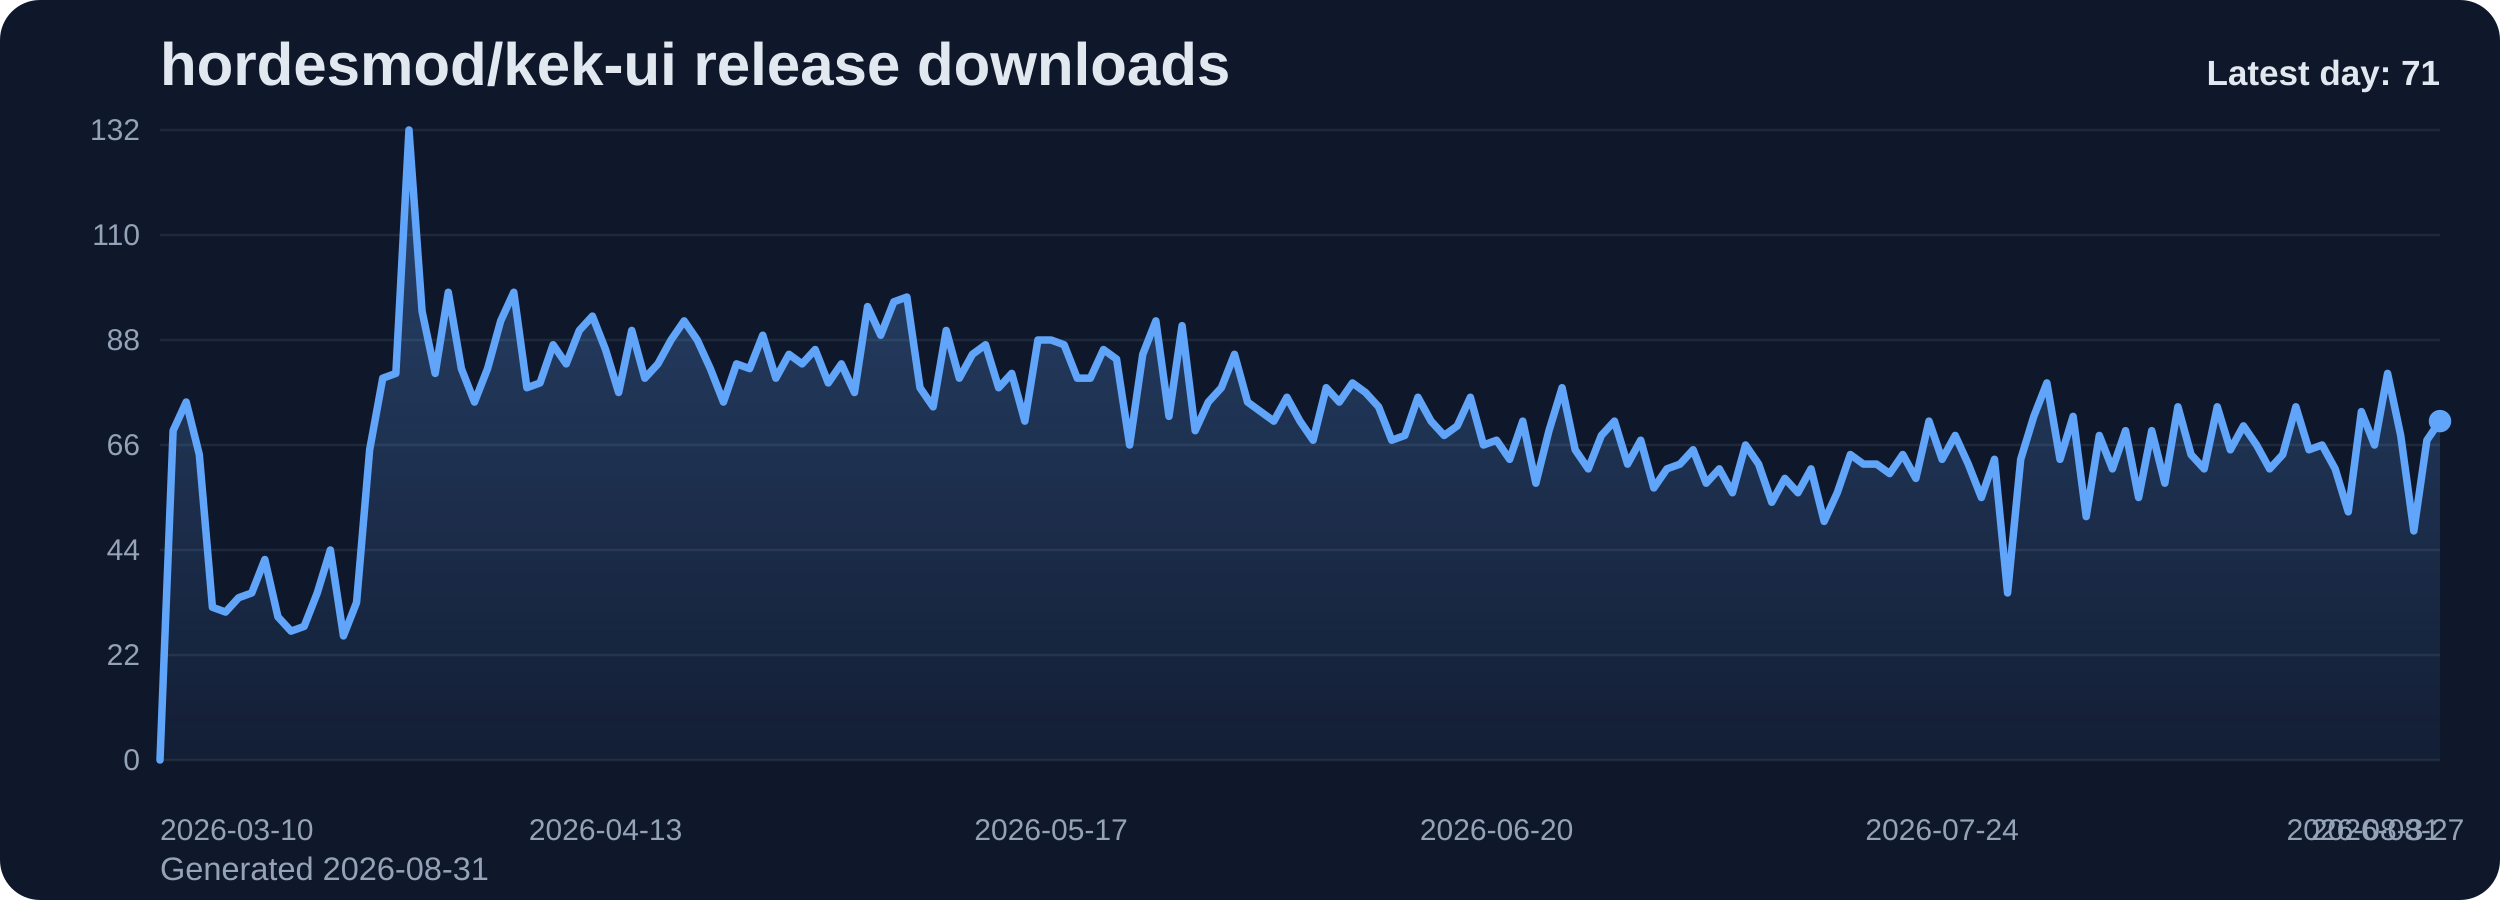
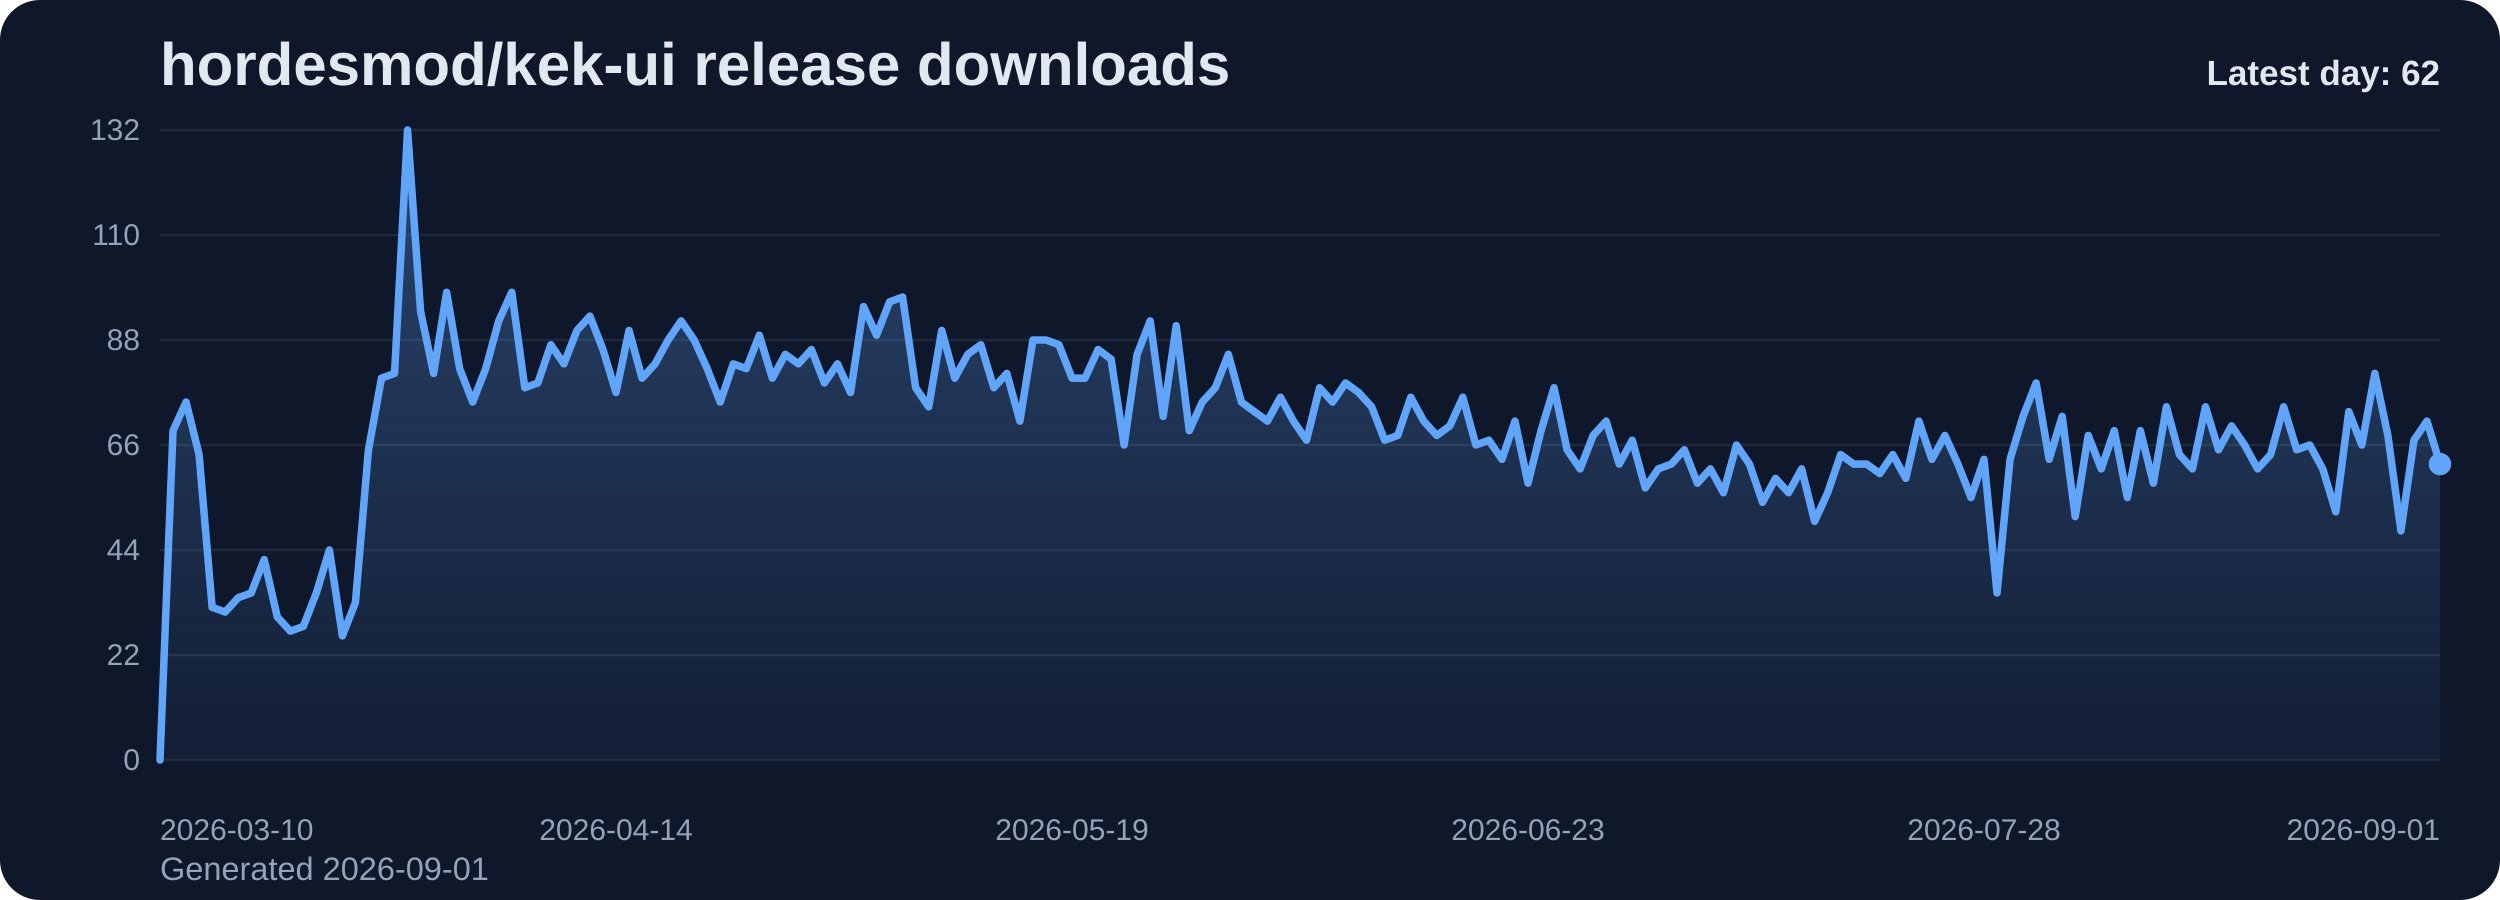
<svg xmlns="http://www.w3.org/2000/svg" viewBox="0 0 1000 360" role="img" aria-label="hordesmod/kek-ui release downloads chart">
  <defs>
    <linearGradient id="fill-daily-slate" x1="0" y1="0" x2="0" y2="1">
      <stop offset="0%" stop-color="#60a5fa" stop-opacity="0.32" />
      <stop offset="100%" stop-color="#60a5fa" stop-opacity="0.05" />
    </linearGradient>
    <style>
      .bg { fill: #0f172a; }
      .title { font: 700 24px Arial, sans-serif; fill: #e2e8f0; }
      .sub { font: 400 13px Arial, sans-serif; fill: #94a3b8; }
      .grid { stroke: #1e293b; stroke-width: 1; }
      .axis { font: 400 12px Arial, sans-serif; fill: #94a3b8; }
      .line { fill: none; stroke: #60a5fa; stroke-width: 3; stroke-linecap: round; stroke-linejoin: round; }
      .dot { fill: #60a5fa; }
      .value { font: 600 11px Arial, sans-serif; fill: #cbd5e1; }
      .latest { font: 700 14px Arial, sans-serif; fill: #e2e8f0; }
    </style>
  </defs>
  <rect class="bg" x="0" y="0" width="1000" height="360" rx="16" />
  <text class="title" x="64" y="34">hordesmod/kek-ui release downloads</text>
-   <text class="sub" x="64" y="352">Generated 2026-08-31</text>
+   <text class="sub" x="64" y="352">Generated 2026-09-01</text>
  <line x1="64" y1="52.00" x2="976" y2="52.00" class="grid" />
  <text x="56" y="56.00" text-anchor="end" class="axis">132</text>
  <line x1="64" y1="94.00" x2="976" y2="94.00" class="grid" />
  <text x="56" y="98.00" text-anchor="end" class="axis">110</text>
  <line x1="64" y1="136.00" x2="976" y2="136.00" class="grid" />
  <text x="56" y="140.00" text-anchor="end" class="axis">88</text>
  <line x1="64" y1="178.00" x2="976" y2="178.00" class="grid" />
  <text x="56" y="182.00" text-anchor="end" class="axis">66</text>
  <line x1="64" y1="220.00" x2="976" y2="220.00" class="grid" />
  <text x="56" y="224.00" text-anchor="end" class="axis">44</text>
  <line x1="64" y1="262.00" x2="976" y2="262.00" class="grid" />
  <text x="56" y="266.00" text-anchor="end" class="axis">22</text>
  <line x1="64" y1="304.00" x2="976" y2="304.00" class="grid" />
  <text x="56" y="308.00" text-anchor="end" class="axis">0</text>
-   <path d="M 64.00 304 L 64.00 304.00 L 69.24 172.27 L 74.48 160.82 L 79.72 181.82 L 84.97 242.91 L 90.21 244.82 L 95.45 239.09 L 100.69 237.18 L 105.93 223.82 L 111.17 246.73 L 116.41 252.45 L 121.66 250.55 L 126.90 237.18 L 132.14 220.00 L 137.38 254.36 L 142.62 241.00 L 147.86 179.91 L 153.10 151.27 L 158.34 149.36 L 163.59 52.00 L 168.83 124.55 L 174.07 149.36 L 179.31 116.91 L 184.55 147.45 L 189.79 160.82 L 195.03 147.45 L 200.28 128.36 L 205.52 116.91 L 210.76 155.09 L 216.00 153.18 L 221.24 137.91 L 226.48 145.55 L 231.72 132.18 L 236.97 126.45 L 242.21 139.82 L 247.45 157.00 L 252.69 132.18 L 257.93 151.27 L 263.17 145.55 L 268.41 136.00 L 273.66 128.36 L 278.90 136.00 L 284.14 147.45 L 289.38 160.82 L 294.62 145.55 L 299.86 147.45 L 305.10 134.09 L 310.34 151.27 L 315.59 141.73 L 320.83 145.55 L 326.07 139.82 L 331.31 153.18 L 336.55 145.55 L 341.79 157.00 L 347.03 122.64 L 352.28 134.09 L 357.52 120.73 L 362.76 118.82 L 368.00 155.09 L 373.24 162.73 L 378.48 132.18 L 383.72 151.27 L 388.97 141.73 L 394.21 137.91 L 399.45 155.09 L 404.69 149.36 L 409.93 168.45 L 415.17 136.00 L 420.41 136.00 L 425.66 137.91 L 430.90 151.27 L 436.14 151.27 L 441.38 139.82 L 446.62 143.64 L 451.86 178.00 L 457.10 141.73 L 462.34 128.36 L 467.59 166.55 L 472.83 130.27 L 478.07 172.27 L 483.31 160.82 L 488.55 155.09 L 493.79 141.73 L 499.03 160.82 L 504.28 164.64 L 509.52 168.45 L 514.76 158.91 L 520.00 168.45 L 525.24 176.09 L 530.48 155.09 L 535.72 160.82 L 540.97 153.18 L 546.21 157.00 L 551.45 162.73 L 556.69 176.09 L 561.93 174.18 L 567.17 158.91 L 572.41 168.45 L 577.66 174.18 L 582.90 170.36 L 588.14 158.91 L 593.38 178.00 L 598.62 176.09 L 603.86 183.73 L 609.10 168.45 L 614.34 193.27 L 619.59 172.27 L 624.83 155.09 L 630.07 179.91 L 635.31 187.55 L 640.55 174.18 L 645.79 168.45 L 651.03 185.64 L 656.28 176.09 L 661.52 195.18 L 666.76 187.55 L 672.00 185.64 L 677.24 179.91 L 682.48 193.27 L 687.72 187.55 L 692.97 197.09 L 698.21 178.00 L 703.45 185.64 L 708.69 200.91 L 713.93 191.36 L 719.17 197.09 L 724.41 187.55 L 729.66 208.55 L 734.90 197.09 L 740.14 181.82 L 745.38 185.64 L 750.62 185.64 L 755.86 189.45 L 761.10 181.82 L 766.34 191.36 L 771.59 168.45 L 776.83 183.73 L 782.07 174.18 L 787.31 185.64 L 792.55 199.00 L 797.79 183.73 L 803.03 237.18 L 808.28 183.73 L 813.52 166.55 L 818.76 153.18 L 824.00 183.73 L 829.24 166.55 L 834.48 206.64 L 839.72 174.18 L 844.97 187.55 L 850.21 172.27 L 855.45 199.00 L 860.69 172.27 L 865.93 193.27 L 871.17 162.73 L 876.41 181.82 L 881.66 187.55 L 886.90 162.73 L 892.14 179.91 L 897.38 170.36 L 902.62 178.00 L 907.86 187.55 L 913.10 181.82 L 918.34 162.73 L 923.59 179.91 L 928.83 178.00 L 934.07 187.55 L 939.31 204.73 L 944.55 164.64 L 949.79 178.00 L 955.03 149.36 L 960.28 174.18 L 965.52 212.36 L 970.76 176.09 L 976.00 168.45 L 976.00 304 Z" fill="url(#fill-daily-slate)" />
-   <polyline class="line" points="64.00,304.00 69.24,172.27 74.48,160.82 79.72,181.82 84.97,242.91 90.21,244.82 95.45,239.09 100.69,237.18 105.93,223.82 111.17,246.73 116.41,252.45 121.66,250.55 126.90,237.18 132.14,220.00 137.38,254.36 142.62,241.00 147.86,179.91 153.10,151.27 158.34,149.36 163.59,52.00 168.83,124.55 174.07,149.36 179.31,116.91 184.55,147.45 189.79,160.82 195.03,147.45 200.28,128.36 205.52,116.91 210.76,155.09 216.00,153.18 221.24,137.91 226.48,145.55 231.72,132.18 236.97,126.45 242.21,139.82 247.45,157.00 252.69,132.18 257.93,151.27 263.17,145.55 268.41,136.00 273.66,128.36 278.90,136.00 284.14,147.45 289.38,160.82 294.62,145.55 299.86,147.45 305.10,134.09 310.34,151.27 315.59,141.73 320.83,145.55 326.07,139.82 331.31,153.18 336.55,145.55 341.79,157.00 347.03,122.64 352.28,134.09 357.52,120.73 362.76,118.82 368.00,155.09 373.24,162.73 378.48,132.18 383.72,151.27 388.97,141.73 394.21,137.91 399.45,155.09 404.69,149.36 409.93,168.45 415.17,136.00 420.41,136.00 425.66,137.91 430.90,151.27 436.14,151.27 441.38,139.82 446.62,143.64 451.86,178.00 457.10,141.73 462.34,128.36 467.59,166.55 472.83,130.27 478.07,172.27 483.31,160.82 488.55,155.09 493.79,141.73 499.03,160.82 504.28,164.64 509.52,168.45 514.76,158.91 520.00,168.45 525.24,176.09 530.48,155.09 535.72,160.82 540.97,153.18 546.21,157.00 551.45,162.73 556.69,176.09 561.93,174.18 567.17,158.91 572.41,168.45 577.66,174.18 582.90,170.36 588.14,158.91 593.38,178.00 598.62,176.09 603.86,183.73 609.10,168.45 614.34,193.27 619.59,172.27 624.83,155.09 630.07,179.91 635.31,187.55 640.55,174.18 645.79,168.45 651.03,185.64 656.28,176.09 661.52,195.18 666.76,187.55 672.00,185.64 677.24,179.91 682.48,193.27 687.72,187.55 692.97,197.09 698.21,178.00 703.45,185.64 708.69,200.91 713.93,191.36 719.17,197.09 724.41,187.55 729.66,208.55 734.90,197.09 740.14,181.82 745.38,185.64 750.62,185.64 755.86,189.45 761.10,181.82 766.34,191.36 771.59,168.45 776.83,183.73 782.07,174.18 787.31,185.64 792.55,199.00 797.79,183.73 803.03,237.18 808.28,183.73 813.52,166.55 818.76,153.18 824.00,183.73 829.24,166.55 834.48,206.64 839.72,174.18 844.97,187.55 850.21,172.27 855.45,199.00 860.69,172.27 865.93,193.27 871.17,162.73 876.41,181.82 881.66,187.55 886.90,162.73 892.14,179.91 897.38,170.36 902.62,178.00 907.86,187.55 913.10,181.82 918.34,162.73 923.59,179.91 928.83,178.00 934.07,187.55 939.31,204.73 944.55,164.64 949.79,178.00 955.03,149.36 960.28,174.18 965.52,212.36 970.76,176.09 976.00,168.45" />
-   <circle class="dot" cx="976.00" cy="168.45" r="4.5" />
+   <path d="M 64.00 304 L 64.00 304.00 L 69.21 172.27 L 74.42 160.82 L 79.63 181.82 L 84.85 242.91 L 90.06 244.82 L 95.27 239.09 L 100.48 237.18 L 105.69 223.82 L 110.90 246.73 L 116.11 252.45 L 121.33 250.55 L 126.54 237.18 L 131.75 220.00 L 136.96 254.36 L 142.17 241.00 L 147.38 179.91 L 152.59 151.27 L 157.81 149.36 L 163.02 52.00 L 168.23 124.55 L 173.44 149.36 L 178.65 116.91 L 183.86 147.45 L 189.07 160.82 L 194.29 147.45 L 199.50 128.36 L 204.71 116.91 L 209.92 155.09 L 215.13 153.18 L 220.34 137.91 L 225.55 145.55 L 230.77 132.18 L 235.98 126.45 L 241.19 139.82 L 246.40 157.00 L 251.61 132.18 L 256.82 151.27 L 262.03 145.55 L 267.25 136.00 L 272.46 128.36 L 277.67 136.00 L 282.88 147.45 L 288.09 160.82 L 293.30 145.55 L 298.51 147.45 L 303.73 134.09 L 308.94 151.27 L 314.15 141.73 L 319.36 145.55 L 324.57 139.82 L 329.78 153.18 L 334.99 145.55 L 340.21 157.00 L 345.42 122.64 L 350.63 134.09 L 355.84 120.73 L 361.05 118.82 L 366.26 155.09 L 371.47 162.73 L 376.69 132.18 L 381.90 151.27 L 387.11 141.73 L 392.32 137.91 L 397.53 155.09 L 402.74 149.36 L 407.95 168.45 L 413.17 136.00 L 418.38 136.00 L 423.59 137.91 L 428.80 151.27 L 434.01 151.27 L 439.22 139.82 L 444.43 143.64 L 449.65 178.00 L 454.86 141.73 L 460.07 128.36 L 465.28 166.55 L 470.49 130.27 L 475.70 172.27 L 480.91 160.82 L 486.13 155.09 L 491.34 141.73 L 496.55 160.82 L 501.76 164.64 L 506.97 168.45 L 512.18 158.91 L 517.39 168.45 L 522.61 176.09 L 527.82 155.09 L 533.03 160.82 L 538.24 153.18 L 543.45 157.00 L 548.66 162.73 L 553.87 176.09 L 559.09 174.18 L 564.30 158.91 L 569.51 168.45 L 574.72 174.18 L 579.93 170.36 L 585.14 158.91 L 590.35 178.00 L 595.57 176.09 L 600.78 183.73 L 605.99 168.45 L 611.20 193.27 L 616.41 172.27 L 621.62 155.09 L 626.83 179.91 L 632.05 187.55 L 637.26 174.18 L 642.47 168.45 L 647.68 185.64 L 652.89 176.09 L 658.10 195.18 L 663.31 187.55 L 668.53 185.64 L 673.74 179.91 L 678.95 193.27 L 684.16 187.55 L 689.37 197.09 L 694.58 178.00 L 699.79 185.64 L 705.01 200.91 L 710.22 191.36 L 715.43 197.09 L 720.64 187.55 L 725.85 208.55 L 731.06 197.09 L 736.27 181.82 L 741.49 185.64 L 746.70 185.64 L 751.91 189.45 L 757.12 181.82 L 762.33 191.36 L 767.54 168.45 L 772.75 183.73 L 777.97 174.18 L 783.18 185.64 L 788.39 199.00 L 793.60 183.73 L 798.81 237.18 L 804.02 183.73 L 809.23 166.55 L 814.45 153.18 L 819.66 183.73 L 824.87 166.55 L 830.08 206.64 L 835.29 174.18 L 840.50 187.55 L 845.71 172.27 L 850.93 199.00 L 856.14 172.27 L 861.35 193.27 L 866.56 162.73 L 871.77 181.82 L 876.98 187.55 L 882.19 162.73 L 887.41 179.91 L 892.62 170.36 L 897.83 178.00 L 903.04 187.55 L 908.25 181.82 L 913.46 162.73 L 918.67 179.91 L 923.89 178.00 L 929.10 187.55 L 934.31 204.73 L 939.52 164.64 L 944.73 178.00 L 949.94 149.36 L 955.15 174.18 L 960.37 212.36 L 965.58 176.09 L 970.79 168.45 L 976.00 185.64 L 976.00 304 Z" fill="url(#fill-daily-slate)" />
+   <polyline class="line" points="64.00,304.00 69.21,172.27 74.42,160.82 79.63,181.82 84.85,242.91 90.06,244.82 95.27,239.09 100.48,237.18 105.69,223.82 110.90,246.73 116.11,252.45 121.33,250.55 126.54,237.18 131.75,220.00 136.96,254.36 142.17,241.00 147.38,179.91 152.59,151.27 157.81,149.36 163.02,52.00 168.23,124.55 173.44,149.36 178.65,116.91 183.86,147.45 189.07,160.82 194.29,147.45 199.50,128.36 204.71,116.91 209.92,155.09 215.13,153.18 220.34,137.91 225.55,145.55 230.77,132.18 235.98,126.45 241.19,139.82 246.40,157.00 251.61,132.18 256.82,151.27 262.03,145.55 267.25,136.00 272.46,128.36 277.67,136.00 282.88,147.45 288.09,160.82 293.30,145.55 298.51,147.45 303.73,134.09 308.94,151.27 314.15,141.73 319.36,145.55 324.57,139.82 329.78,153.18 334.99,145.55 340.21,157.00 345.42,122.64 350.63,134.09 355.84,120.73 361.05,118.82 366.26,155.09 371.47,162.73 376.69,132.18 381.90,151.27 387.11,141.73 392.32,137.91 397.53,155.09 402.74,149.36 407.95,168.45 413.17,136.00 418.38,136.00 423.59,137.91 428.80,151.27 434.01,151.27 439.22,139.82 444.43,143.64 449.65,178.00 454.86,141.73 460.07,128.36 465.28,166.55 470.49,130.27 475.70,172.27 480.91,160.82 486.13,155.09 491.34,141.73 496.55,160.82 501.76,164.64 506.97,168.45 512.18,158.91 517.39,168.45 522.61,176.09 527.82,155.09 533.03,160.82 538.24,153.18 543.45,157.00 548.66,162.73 553.87,176.09 559.09,174.18 564.30,158.91 569.51,168.45 574.72,174.18 579.93,170.36 585.14,158.91 590.35,178.00 595.57,176.09 600.78,183.73 605.99,168.45 611.20,193.27 616.41,172.27 621.62,155.09 626.83,179.91 632.05,187.55 637.26,174.18 642.47,168.45 647.68,185.64 652.89,176.09 658.10,195.18 663.31,187.55 668.53,185.64 673.74,179.91 678.95,193.27 684.16,187.55 689.37,197.09 694.58,178.00 699.79,185.64 705.01,200.91 710.22,191.36 715.43,197.09 720.64,187.55 725.85,208.55 731.06,197.09 736.27,181.82 741.49,185.64 746.70,185.64 751.91,189.45 757.12,181.82 762.33,191.36 767.54,168.45 772.75,183.73 777.97,174.18 783.18,185.64 788.39,199.00 793.60,183.73 798.81,237.18 804.02,183.73 809.23,166.55 814.45,153.18 819.66,183.73 824.87,166.55 830.08,206.64 835.29,174.18 840.50,187.55 845.71,172.27 850.93,199.00 856.14,172.27 861.35,193.27 866.56,162.73 871.77,181.82 876.98,187.55 882.19,162.73 887.41,179.91 892.62,170.36 897.83,178.00 903.04,187.55 908.25,181.82 913.46,162.73 918.67,179.91 923.89,178.00 929.10,187.55 934.31,204.73 939.52,164.64 944.73,178.00 949.94,149.36 955.15,174.18 960.37,212.36 965.58,176.09 970.79,168.45 976.00,185.64" />
+   <circle class="dot" cx="976.00" cy="185.64" r="4.5" />
  <text class="axis" x="64.00" y="336" text-anchor="start">2026-03-10</text>
-   <text class="axis" x="242.21" y="336" text-anchor="middle">2026-04-13</text>
-   <text class="axis" x="420.41" y="336" text-anchor="middle">2026-05-17</text>
-   <text class="axis" x="598.62" y="336" text-anchor="middle">2026-06-20</text>
-   <text class="axis" x="776.83" y="336" text-anchor="middle">2026-07-24</text>
-   <text class="axis" x="955.03" y="336" text-anchor="middle">2026-08-27</text>
-   <text class="axis" x="976.00" y="336" text-anchor="end">2026-08-31</text>
-   <text class="latest" x="976" y="34" text-anchor="end">Latest day: 71</text>
+   <text class="axis" x="246.40" y="336" text-anchor="middle">2026-04-14</text>
+   <text class="axis" x="428.80" y="336" text-anchor="middle">2026-05-19</text>
+   <text class="axis" x="611.20" y="336" text-anchor="middle">2026-06-23</text>
+   <text class="axis" x="793.60" y="336" text-anchor="middle">2026-07-28</text>
+   <text class="axis" x="976.00" y="336" text-anchor="end">2026-09-01</text>
+   <text class="latest" x="976" y="34" text-anchor="end">Latest day: 62</text>
</svg>
